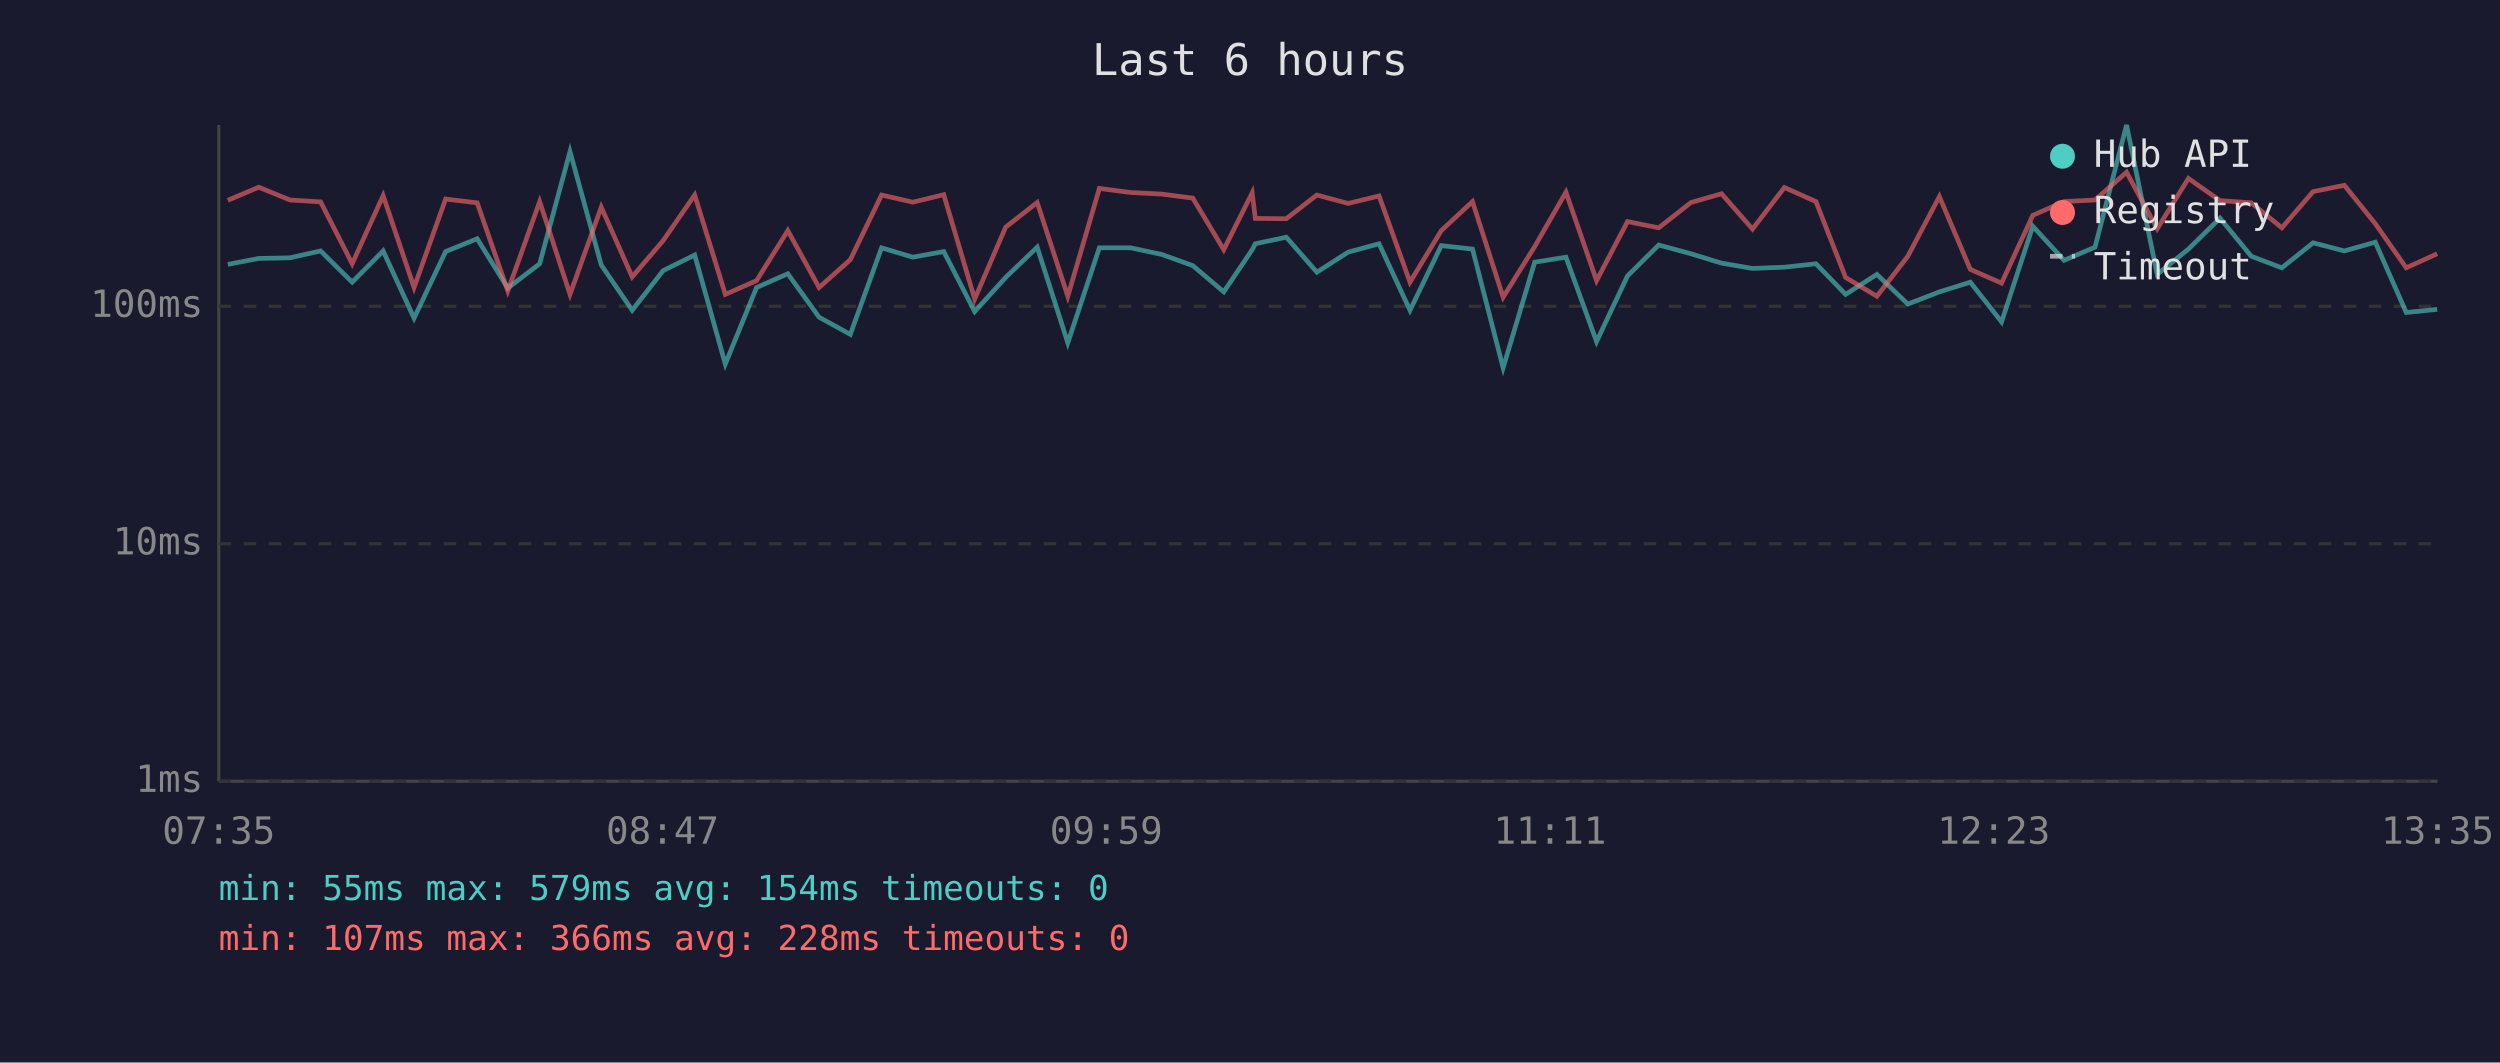
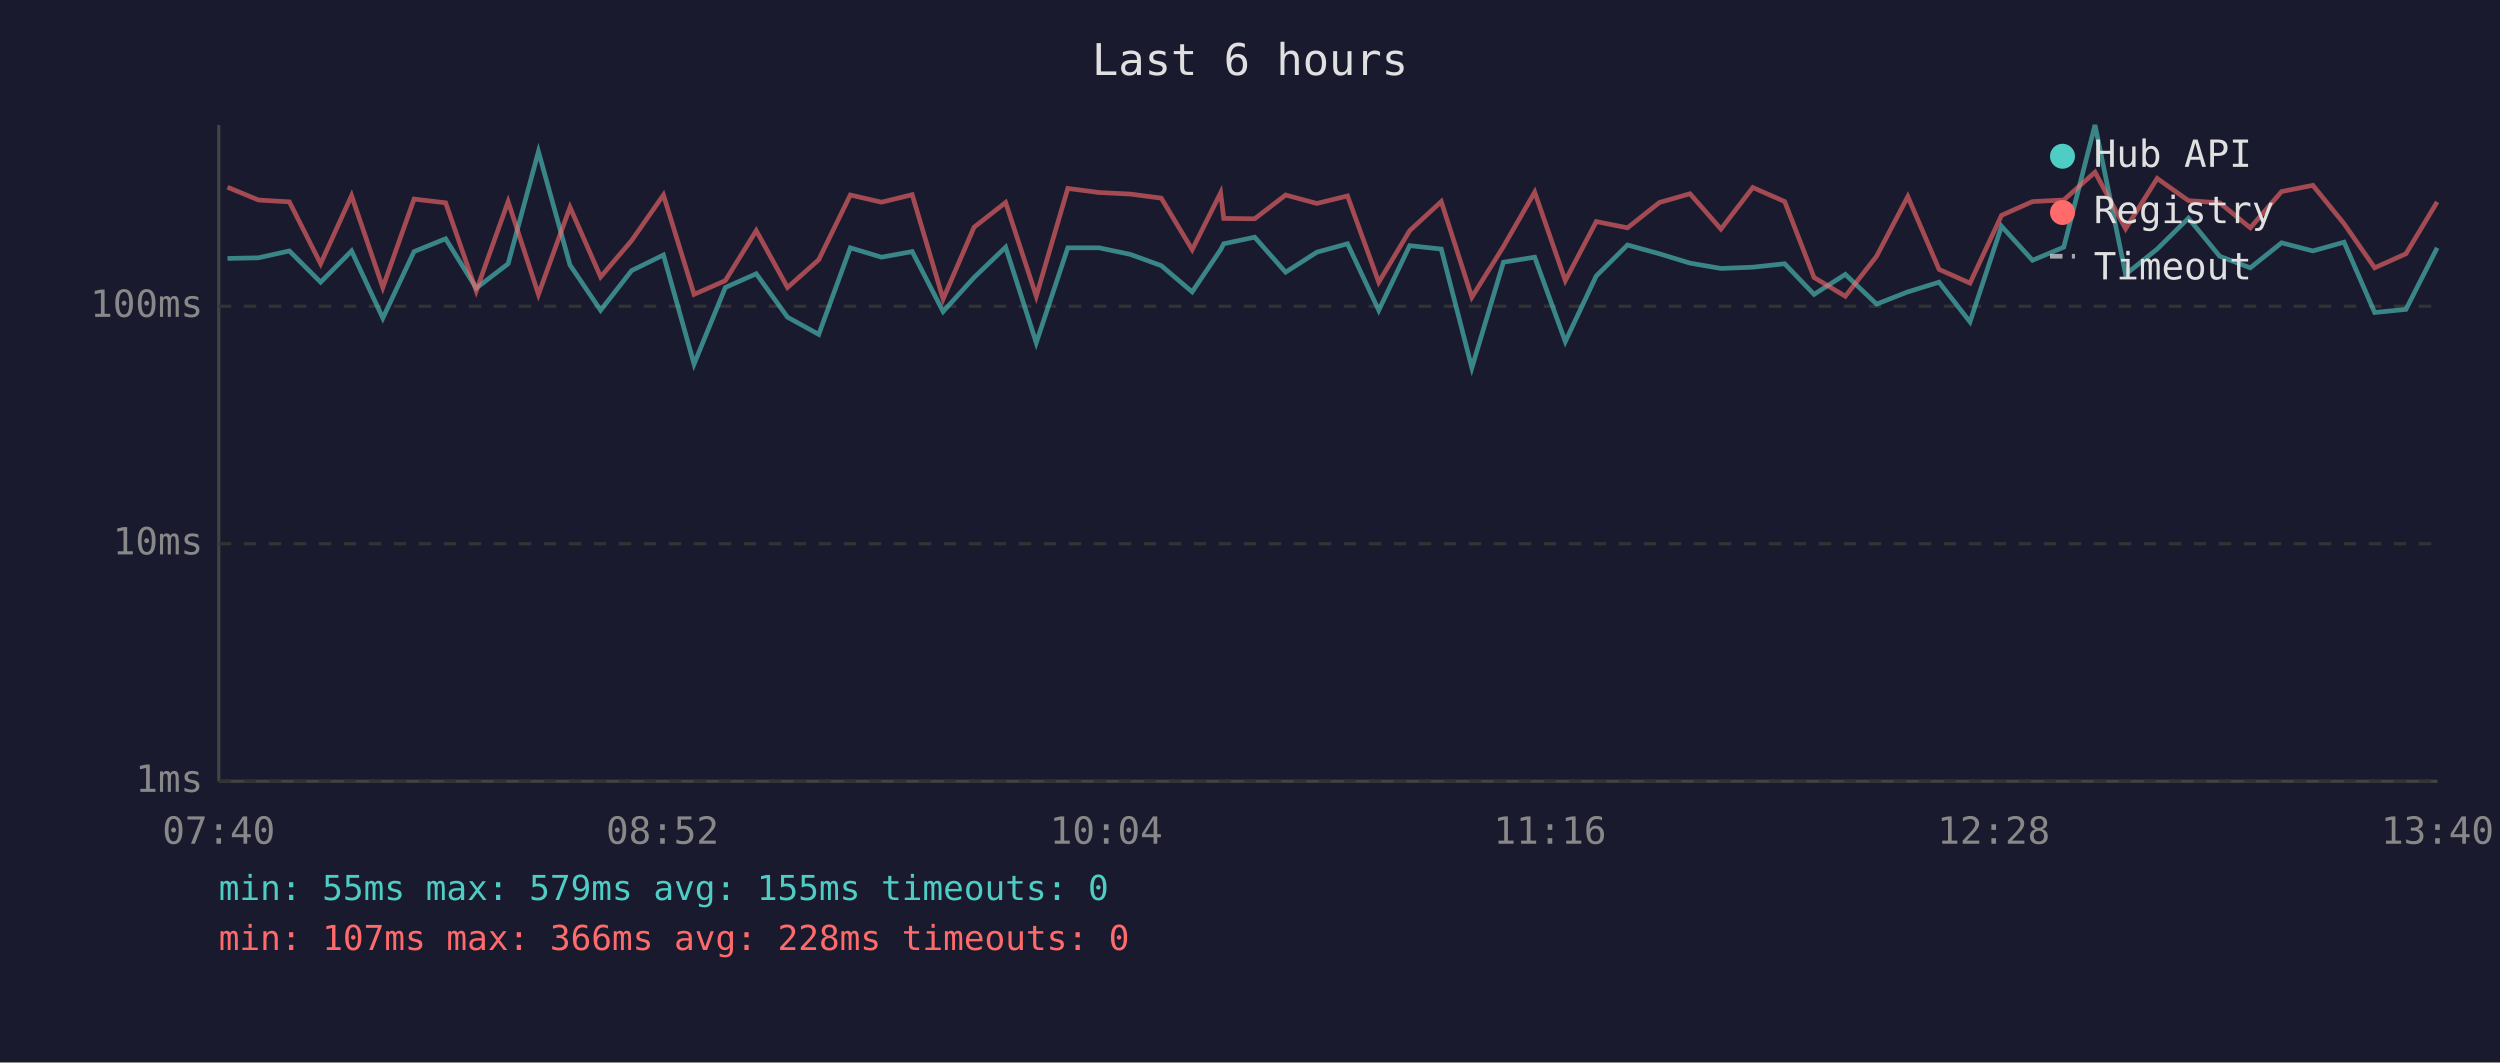
<svg xmlns="http://www.w3.org/2000/svg" viewBox="0 0 800 340" font-family="monospace" font-size="12">
  <rect width="800" height="340" fill="#1a1a2e" />
  <text x="400" y="24" fill="#e0e0e0" font-size="14" text-anchor="middle">Last 6 hours</text>
  <line x1="70" y1="40" x2="70" y2="250" stroke="#444" stroke-width="1" />
  <line x1="70" y1="250" x2="780" y2="250" stroke="#444" stroke-width="1" />
  <line x1="70" y1="250" x2="780" y2="250" stroke="#333" stroke-width="1" stroke-dasharray="4" />
  <text x="65" y="250" fill="#888" text-anchor="end" dominant-baseline="middle">1ms</text>
  <line x1="70" y1="174" x2="780" y2="174" stroke="#333" stroke-width="1" stroke-dasharray="4" />
  <text x="65" y="174" fill="#888" text-anchor="end" dominant-baseline="middle">10ms</text>
  <line x1="70" y1="98" x2="780" y2="98" stroke="#333" stroke-width="1" stroke-dasharray="4" />
  <text x="65" y="98" fill="#888" text-anchor="end" dominant-baseline="middle">100ms</text>
-   <text x="70" y="270" fill="#888" text-anchor="middle">07:35</text>
-   <text x="212" y="270" fill="#888" text-anchor="middle">08:47</text>
-   <text x="354" y="270" fill="#888" text-anchor="middle">09:59</text>
-   <text x="496" y="270" fill="#888" text-anchor="middle">11:11</text>
-   <text x="638" y="270" fill="#888" text-anchor="middle">12:23</text>
-   <text x="780" y="270" fill="#888" text-anchor="middle">13:35</text>
-   <polyline points="72.9,84.6 82.8,82.7 92.8,82.5 102.6,80.3 112.7,90.3 122.6,80.3 132.5,101.8 142.6,80.5 152.7,76.4 162.5,92.2 172.7,84.4 182.4,48.5 192.4,84.8 202.3,99.3 212.2,86.6 222.3,81.6 232.1,116.5 242.1,92.0 252.1,87.6 262.1,101.5 272.1,107.0 282.1,79.3 292.1,82.3 302.0,80.5 311.9,99.7 321.8,88.8 331.9,79.1 341.7,109.7 351.8,79.3 361.8,79.3 371.7,81.4 381.7,85.0 391.6,93.4 400.7,79.9 401.7,78.0 411.6,75.9 421.4,87.1 431.4,80.7 441.3,78.0 451.2,99.3 461.2,78.6 471.2,79.7 481.0,117.7 491.1,83.9 501.1,82.3 510.9,109.3 520.8,88.3 530.8,78.4 541.1,81.2 550.9,84.2 560.8,85.9 571.0,85.5 581.1,84.4 590.6,94.2 600.6,87.8 610.5,97.3 620.6,93.4 630.5,90.3 640.5,103.0 650.5,72.4 660.5,83.3 670.4,79.1 680.5,40.0 690.3,87.8 700.3,79.7 710.4,69.8 720.4,82.0 730.2,85.7 740.2,77.7 750.2,80.3 760.1,77.5 770.0,100.0 779.9,99.0" fill="none" stroke="#4ecdc4" stroke-width="1.5" opacity="0.6" />
-   <polyline points="72.9,64.1 82.8,59.9 92.8,64.0 102.6,64.6 112.7,84.4 122.6,62.6 132.5,92.0 142.6,63.7 152.7,64.9 162.5,93.1 172.7,64.5 182.4,94.2 192.4,66.3 202.3,88.6 212.2,77.0 222.3,62.4 232.1,94.2 242.1,89.8 252.1,73.8 262.1,92.0 272.1,83.1 282.1,62.4 292.1,64.7 302.0,62.3 311.9,95.7 321.8,72.7 331.9,64.8 341.7,94.8 351.8,60.3 361.8,61.6 371.7,62.1 381.7,63.4 391.6,79.9 400.7,61.7 401.7,69.9 411.6,70.0 421.4,62.4 431.4,65.1 441.3,62.7 451.2,90.3 461.2,73.8 471.2,64.5 481.0,95.1 491.1,78.9 501.1,61.5 510.9,89.8 520.8,70.9 530.8,72.9 541.1,64.8 550.9,62.0 560.8,73.3 571.0,60.0 581.1,64.5 590.6,88.8 600.6,94.8 610.5,82.0 620.6,62.9 630.5,86.2 640.5,90.6 650.5,68.9 660.5,64.5 670.4,64.0 680.5,55.1 690.3,73.2 700.3,57.1 710.4,64.2 720.4,64.9 730.2,72.9 740.2,61.3 750.2,59.3 760.1,71.6 770.0,85.7 779.9,81.2" fill="none" stroke="#ff6b6b" stroke-width="1.5" opacity="0.6" />
+   <text x="70" y="270" fill="#888" text-anchor="middle">07:40</text>
+   <text x="212" y="270" fill="#888" text-anchor="middle">08:52</text>
+   <text x="354" y="270" fill="#888" text-anchor="middle">10:04</text>
+   <text x="496" y="270" fill="#888" text-anchor="middle">11:16</text>
+   <text x="638" y="270" fill="#888" text-anchor="middle">12:28</text>
+   <text x="780" y="270" fill="#888" text-anchor="middle">13:40</text>
+   <polyline points="72.8,82.7 82.7,82.5 92.6,80.3 102.6,90.3 112.5,80.3 122.5,101.8 132.5,80.5 142.6,76.4 152.4,92.2 162.6,84.4 172.3,48.5 182.4,84.8 192.2,99.3 202.1,86.6 212.3,81.6 222.1,116.5 232.1,92.0 242.0,87.6 252.0,101.5 262.0,107.0 272.1,79.3 282.1,82.3 291.9,80.5 301.8,99.7 311.7,88.8 321.8,79.1 331.6,109.7 341.7,79.3 351.7,79.3 361.7,81.4 371.6,85.0 381.5,93.4 390.6,79.9 391.6,78.0 401.5,75.9 411.4,87.1 421.4,80.7 431.2,78.0 441.2,99.3 451.1,78.6 461.2,79.7 471.0,117.7 481.1,83.9 491.1,82.3 500.9,109.3 510.8,88.3 520.8,78.4 531.0,81.2 540.8,84.2 550.7,85.9 560.9,85.5 571.1,84.4 580.5,94.2 590.5,87.8 600.5,97.3 610.5,93.4 620.5,90.3 630.4,103.0 640.5,72.4 650.4,83.3 660.4,79.1 670.4,40.0 680.2,87.8 690.3,79.7 700.3,69.8 710.3,82.0 720.1,85.7 730.1,77.7 740.1,80.3 750.1,77.5 759.9,100.0 769.9,99.0 779.9,79.3" fill="none" stroke="#4ecdc4" stroke-width="1.5" opacity="0.6" />
+   <polyline points="72.8,59.9 82.7,64.0 92.6,64.6 102.6,84.4 112.5,62.6 122.5,92.0 132.5,63.7 142.6,64.9 152.4,93.1 162.6,64.5 172.3,94.2 182.4,66.3 192.2,88.6 202.1,77.0 212.3,62.4 222.1,94.2 232.1,89.8 242.0,73.8 252.0,92.0 262.0,83.1 272.1,62.4 282.1,64.7 291.9,62.3 301.8,95.7 311.7,72.7 321.8,64.8 331.6,94.8 341.7,60.3 351.7,61.6 361.7,62.1 371.6,63.4 381.5,79.9 390.6,61.7 391.6,69.9 401.5,70.0 411.4,62.4 421.4,65.1 431.2,62.7 441.2,90.3 451.1,73.8 461.2,64.5 471.0,95.1 481.1,78.9 491.1,61.5 500.9,89.8 510.8,70.9 520.8,72.9 531.0,64.8 540.8,62.0 550.7,73.3 560.9,60.0 571.1,64.5 580.5,88.8 590.5,94.8 600.5,82.0 610.5,62.9 620.5,86.2 630.4,90.6 640.5,68.9 650.4,64.5 660.4,64.0 670.4,55.1 680.2,73.2 690.3,57.1 700.3,64.2 710.3,64.9 720.1,72.9 730.1,61.3 740.1,59.3 750.1,71.6 759.9,85.7 769.9,81.2 779.9,64.6" fill="none" stroke="#ff6b6b" stroke-width="1.5" opacity="0.6" />
  <circle cx="660" cy="50" r="4" fill="#4ecdc4" />
  <text x="670" y="50" fill="#e0e0e0" dominant-baseline="middle">Hub API</text>
  <circle cx="660" cy="68" r="4" fill="#ff6b6b" />
  <text x="670" y="68" fill="#e0e0e0" dominant-baseline="middle">Registry</text>
  <line x1="656" y1="82" x2="664" y2="82" stroke="#e0e0e0" stroke-width="1.5" stroke-dasharray="4,3" opacity="0.7" />
  <text x="670" y="86" fill="#e0e0e0" dominant-baseline="middle">Timeout</text>
-   <text x="70" y="288" fill="#4ecdc4" font-size="11">min: 55ms  max: 579ms  avg: 154ms  timeouts: 0</text>
+   <text x="70" y="288" fill="#4ecdc4" font-size="11">min: 55ms  max: 579ms  avg: 155ms  timeouts: 0</text>
  <text x="70" y="304" fill="#ff6b6b" font-size="11">min: 107ms  max: 366ms  avg: 228ms  timeouts: 0</text>
</svg>
